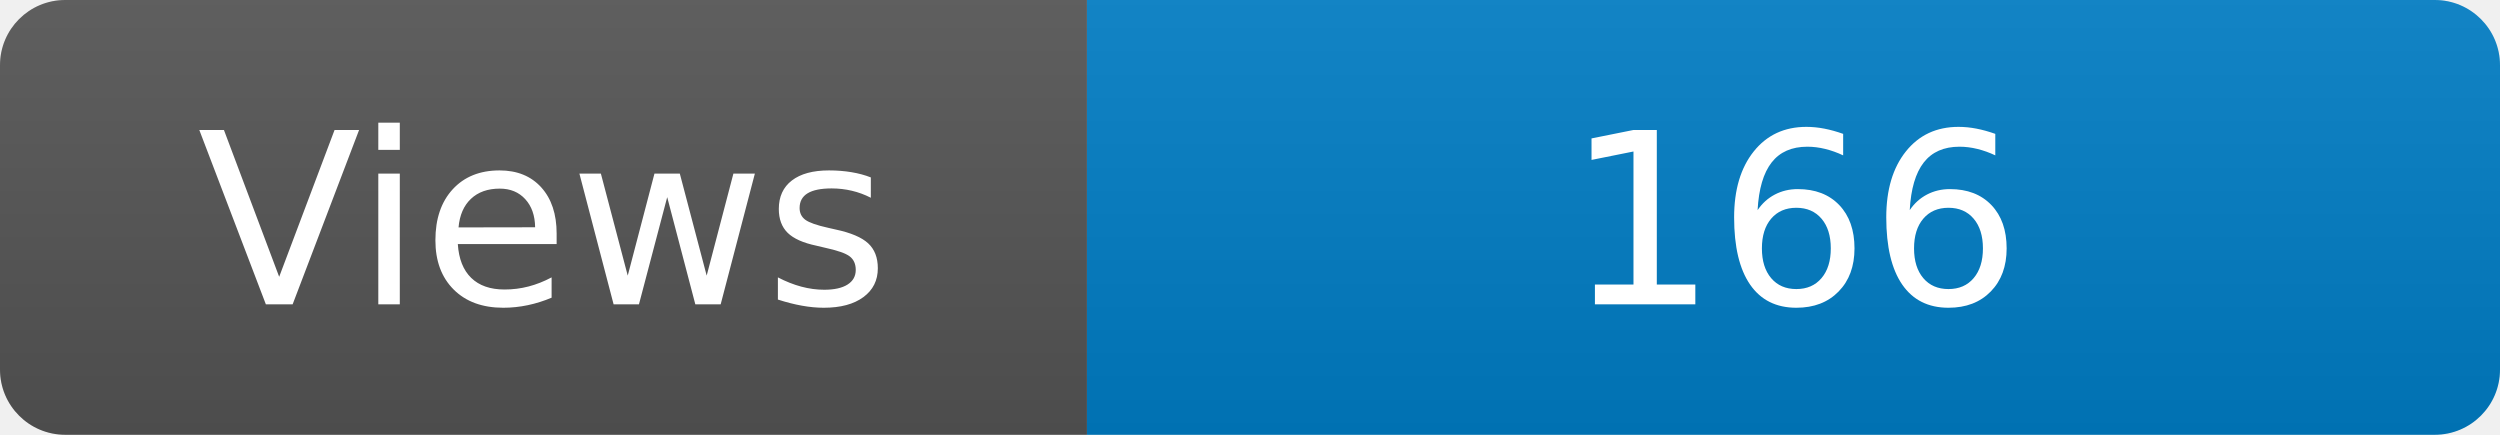
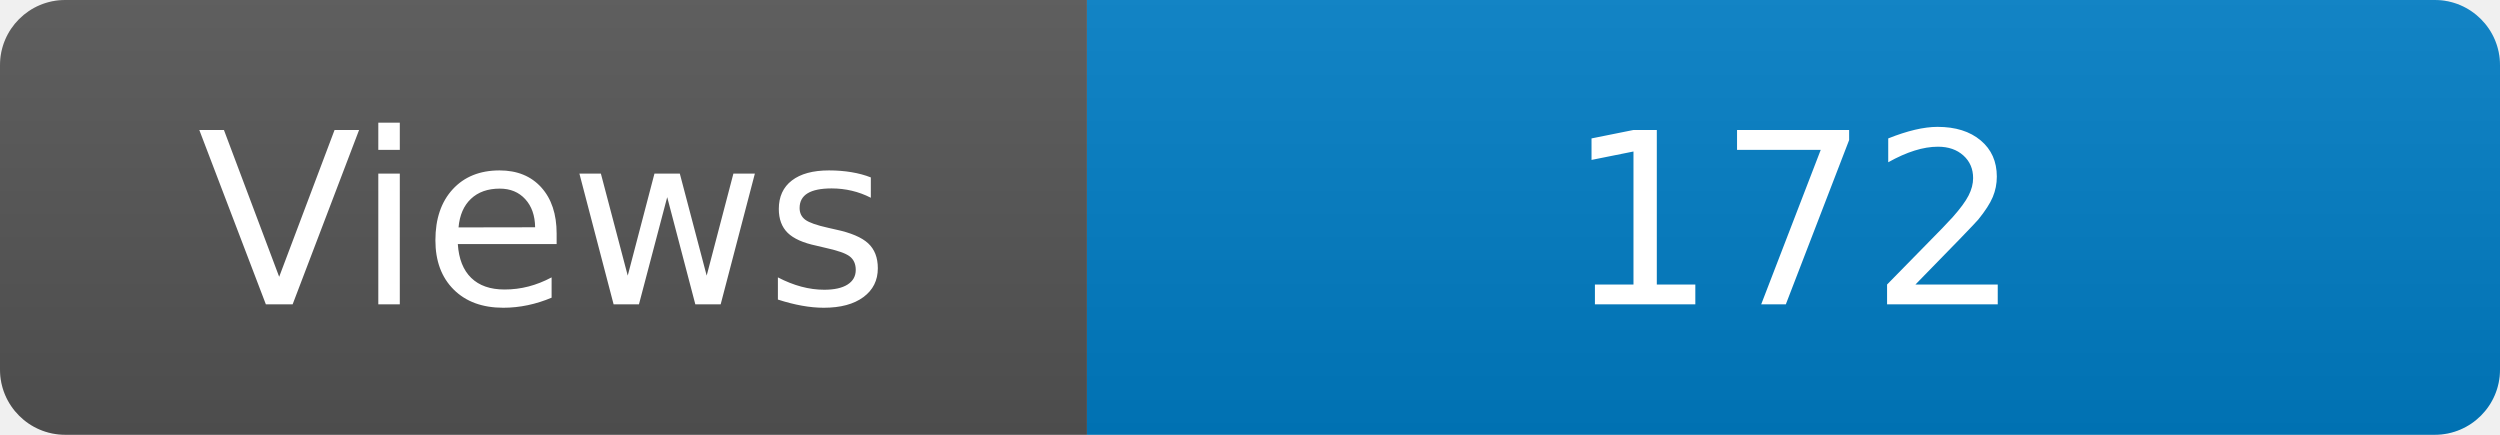
<svg xmlns="http://www.w3.org/2000/svg" width="115" height="20" role="img" aria-label="Maintained?: yes">
  <linearGradient id="s" x2="0" y2="100%">
    <stop offset="0" stop-color="#bbb" stop-opacity=".1" />
    <stop offset="1" stop-opacity=".1" />
  </linearGradient>
  <clipPath id="r">
    <rect width="115" height="20" rx="3" fill="#fff" />
  </clipPath>
  <g clip-path="url(#r)">
    <rect width="50" height="20" fill="#555" />
    <rect x="50" width="160" height="20" fill="#007ec6" />
    <rect width="115" height="20" fill="url(#s)" />
  </g>
  <g fill="#fff" text-anchor="middle" font-family="Verdana,Geneva,DejaVu Sans,sans-serif" font-size="110">
    <text x="250" y="140" transform="scale(.1)" fill="#fff">Views</text>
-     <text x="825" y="140" transform="scale(.1)" fill="#fff">166</text>
+     <text x="825" y="140" transform="scale(.1)" fill="#fff">172</text>
  </g>
</svg>
